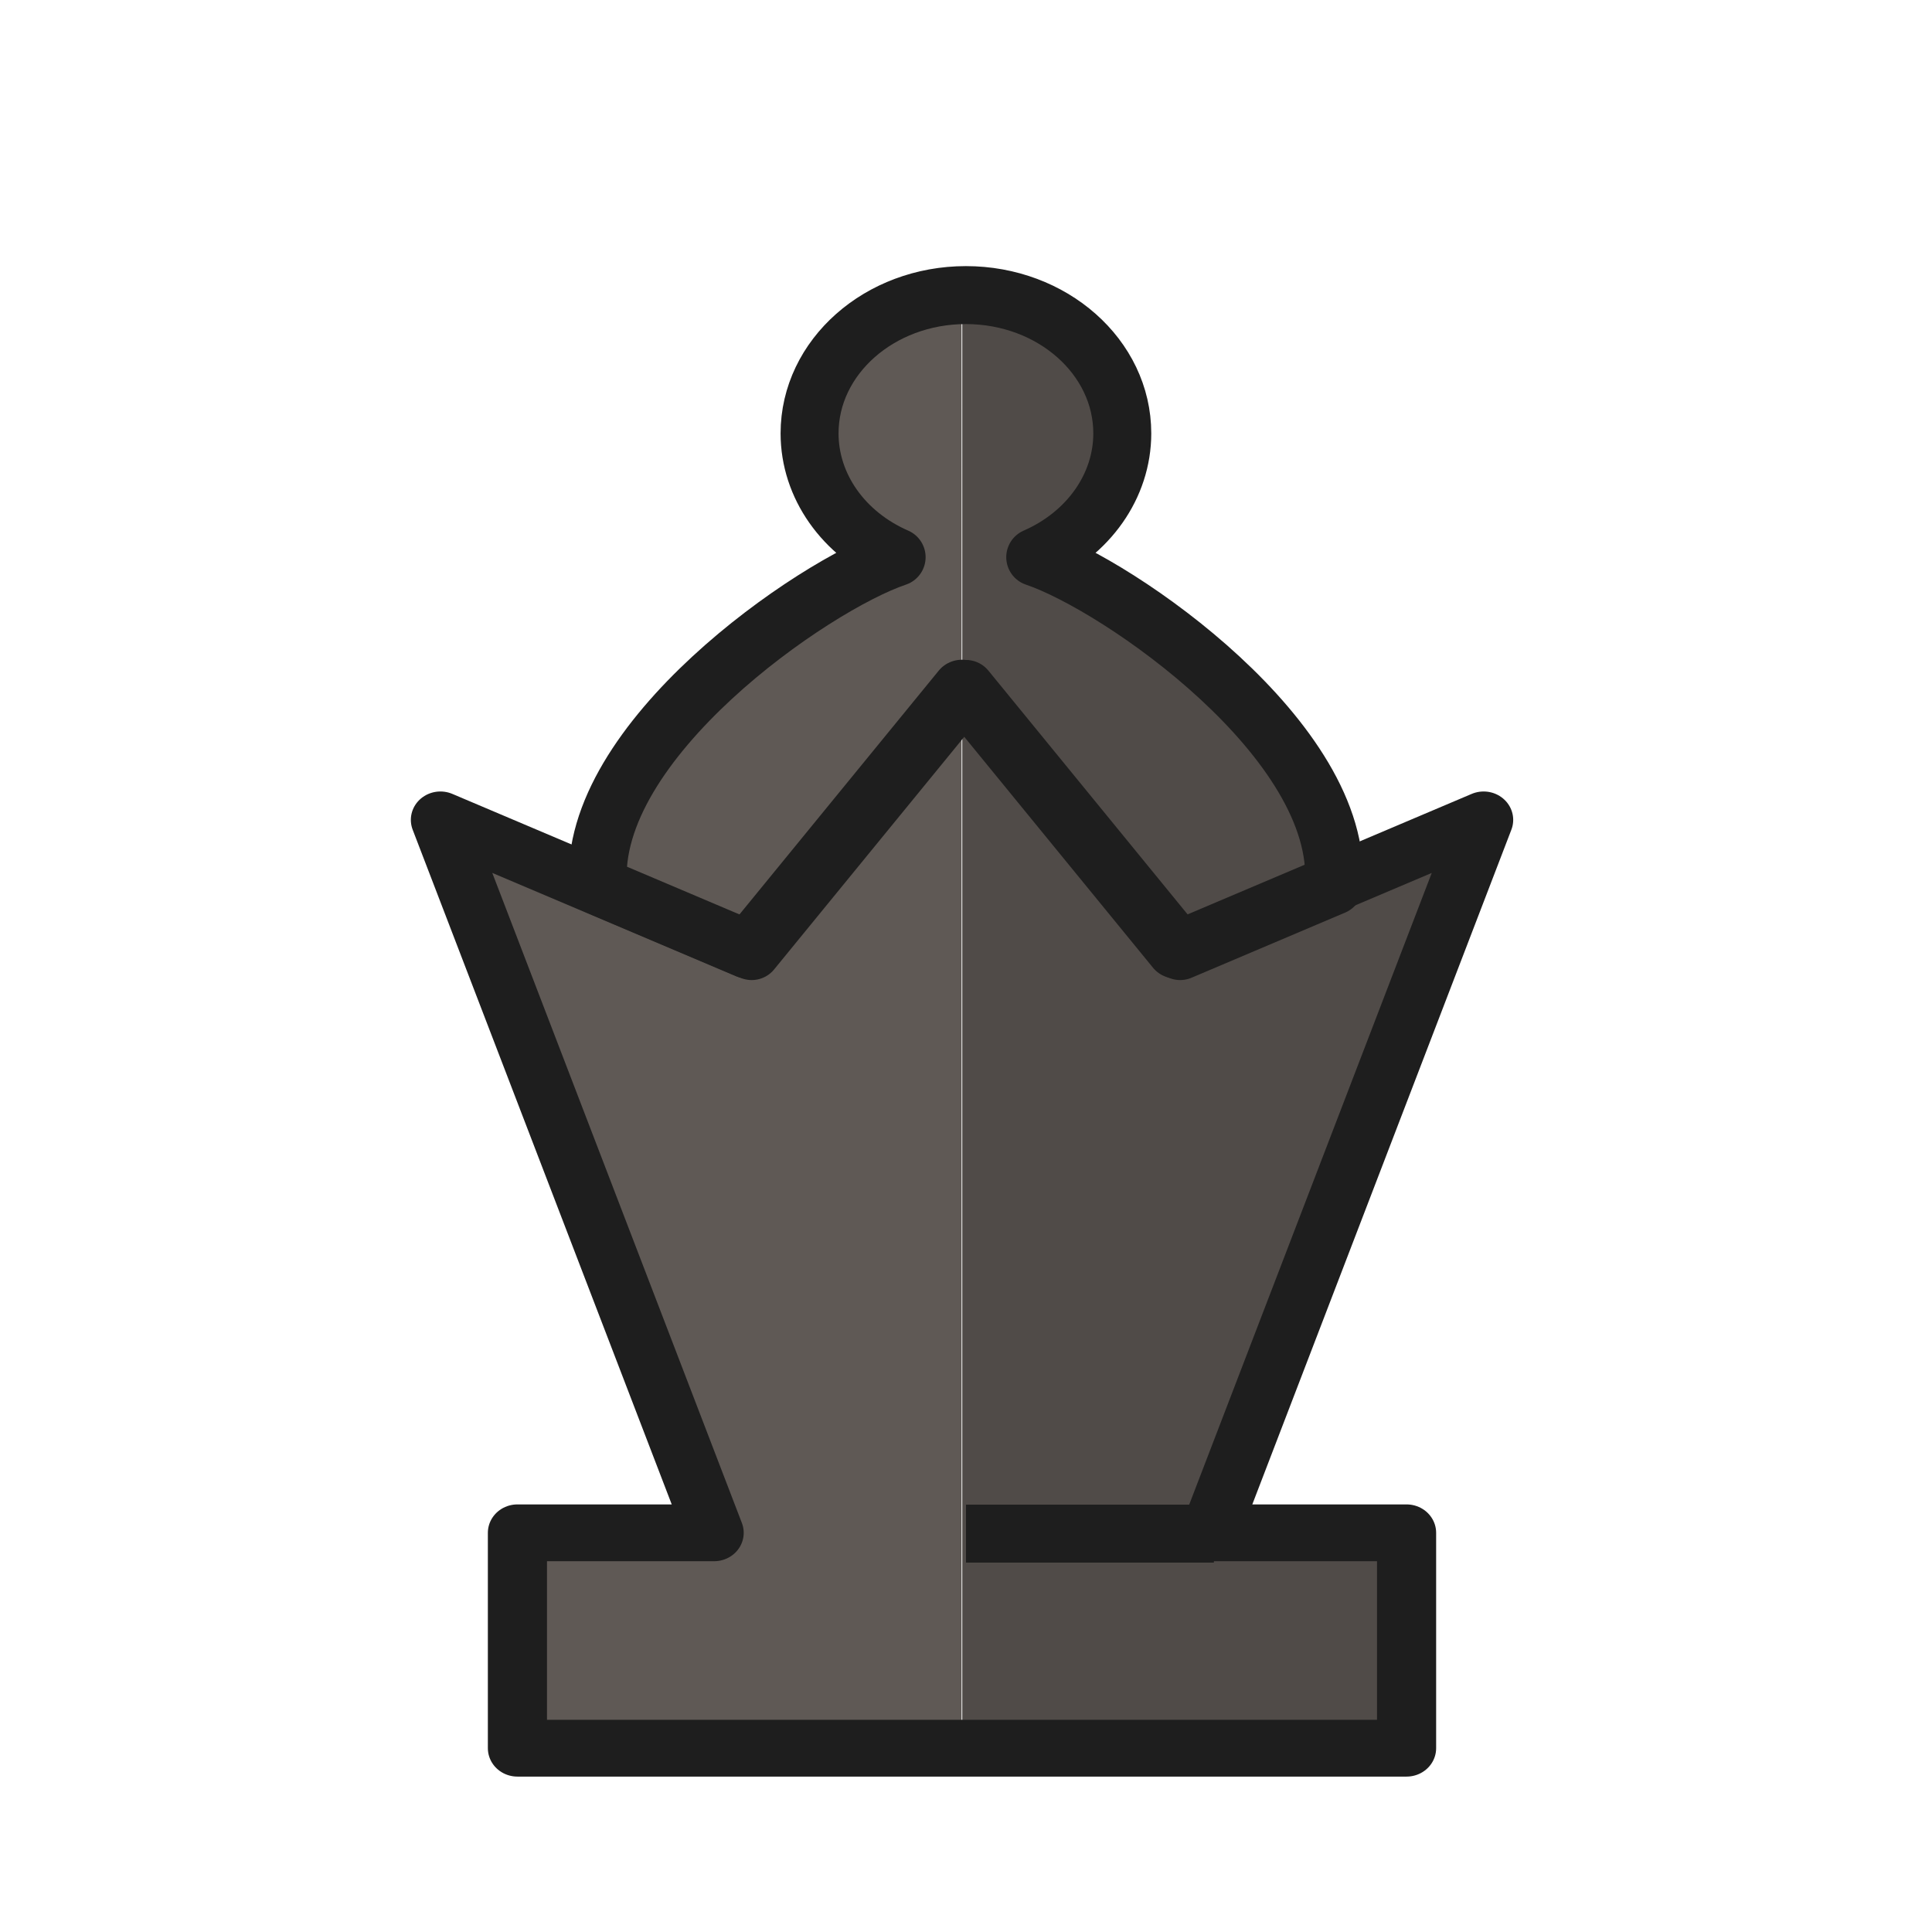
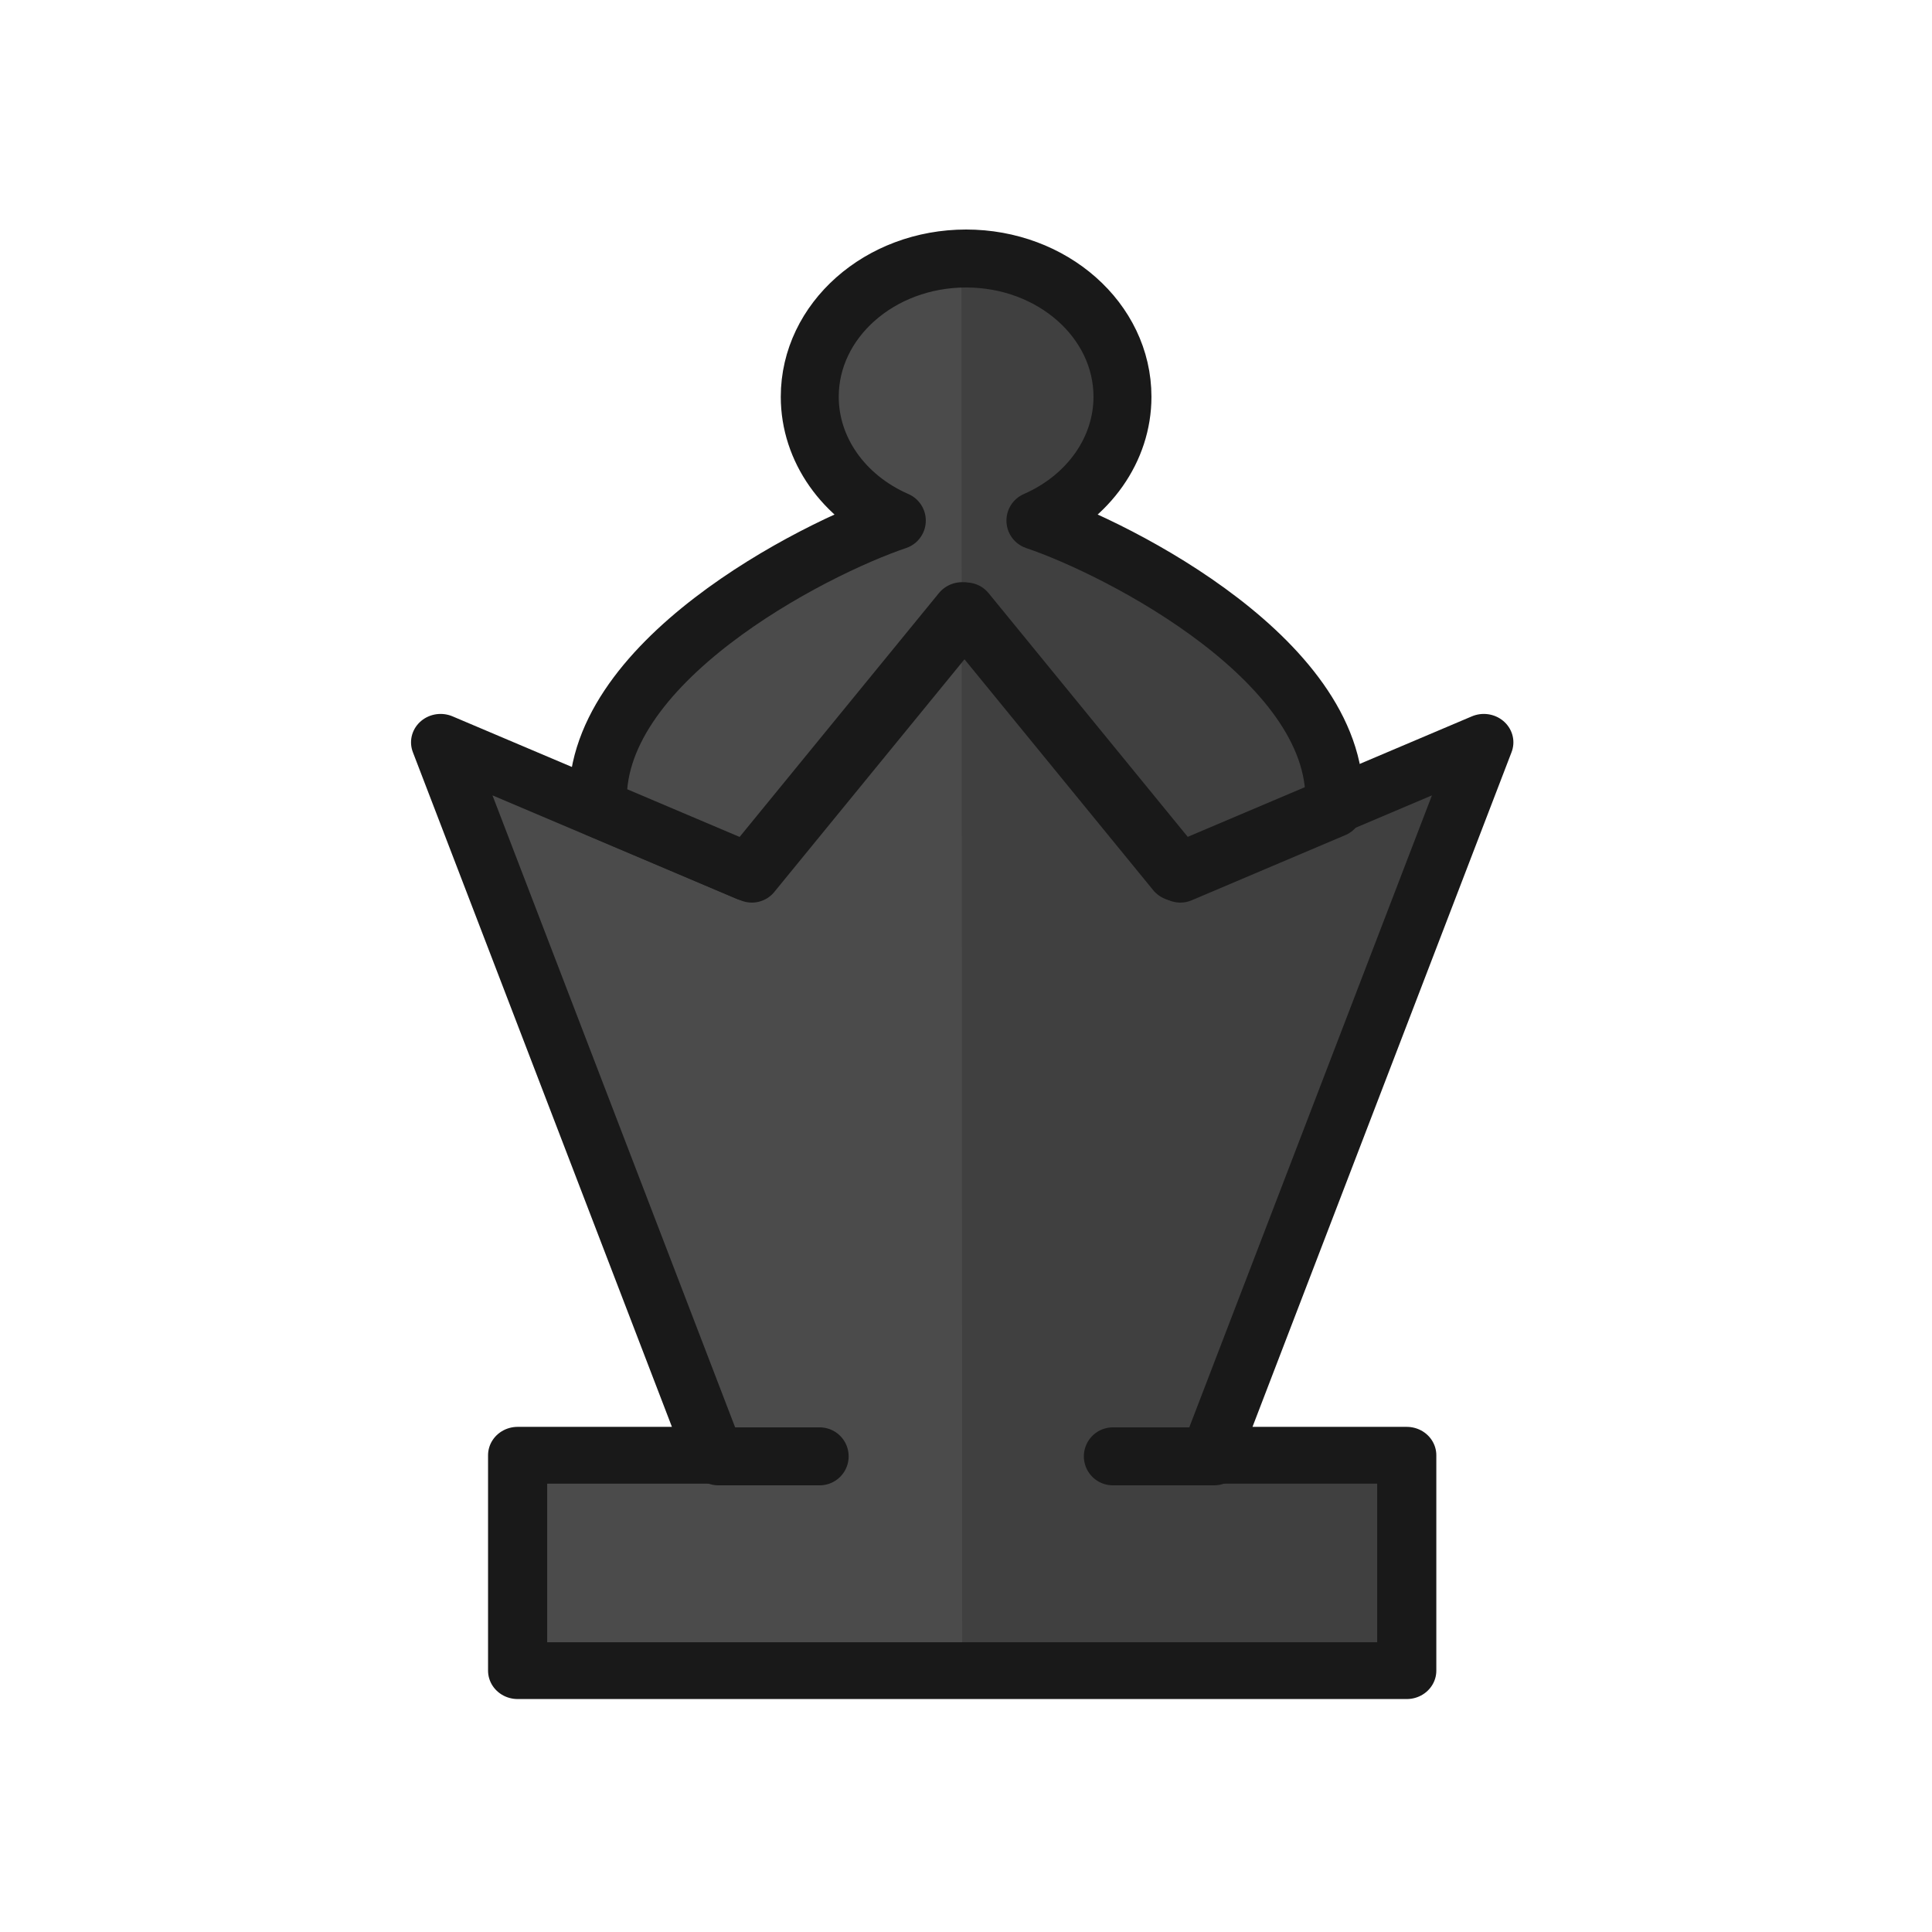
<svg xmlns="http://www.w3.org/2000/svg" width="50mm" height="50mm" clip-rule="evenodd" fill-rule="evenodd" image-rendering="optimizeQuality" shape-rendering="geometricPrecision" text-rendering="geometricPrecision" version="1.1" viewBox="0 0 50 50">
-   <g transform="translate(470.46 -454.86)">
-     <g transform="translate(-4.7414 16.367)">
-       <g transform="matrix(2.139 0 0 2.0546 -3092.8 1226.7)" stroke-width=".716">
-         <path transform="matrix(.12369 0 0 .12878 1419.5 -627.82)" d="m-1452.7 1925c-8.448-3e-4 -15.297 6.056-15.295 13.525 0 5.141 3.303 9.835 8.516 12.113-8.35 2.501-26.965 13.591-29.207 32.151l-15.034-6.374 26.775 69.736h-19.236v21.066h43.484v-103.69l-20.953 25.639 20.955-25.639v-11.48z" fill="#5f5955" />
-         <path transform="matrix(.12369 0 0 .12878 687.45 -133.84)" d="m4465.8-1911v142.22h43.484v-21.066h-19.24l26.775-69.736-30.066 12.748 15.033-6.374c-1.509-17.223-20.697-29.691-29.209-32.153 5.213-2.278 8.518-6.971 8.518-12.111 0-7.47-6.847-13.528-15.295-13.527z" fill="#504b48" />
-         <path transform="scale(.26458)" d="m4686-1417.2-9.797 12.478-14.057-6.205 12.518 33.941h-8.996v10.254h40.66v-10.254h-8.994l12.518-33.941-14.055 6.205z" fill="none" stroke="#1e1e1e" stroke-linecap="round" stroke-linejoin="round" stroke-width="2.704" />
+   <path d="m25.002 6.69c-2.235-7.99e-5 -4.047 1.602-4.046 3.579 0 1.36 0.873 2.602 2.253 3.205-2.209 0.662-7.134 2.538-7.727 7.449l-3.978-1.687 7.084 18.452h-5.089v5.574l11.486-0.04h0.038l11.486 0.04v-5.574h-5.09l7.084-18.452-3.978 1.687c-0.593-4.911-5.518-6.787-7.728-7.449 1.379-0.603 2.253-1.845 2.253-3.205 5.29e-4 -1.976-1.812-3.579-4.047-3.579-5.45e-4 0.003-1e-3 0.006-0.002 0.009z" style="fill:#4b4b4b;stroke-width:.189" />
+   <g transform="translate(520.22 -486.53)">
+     <g transform="translate(-51.819 -14.842)">
+       <g transform="translate(-2.6775 60.872)">
+         <g transform="matrix(2.139 0 0 2.0546 -3092.8 1226.7)" style="stroke-width:.716">
+           <path transform="matrix(.12369 0 0 .12878 687.45 -133.84)" d="m4465.7-1906.8 0.075 138.06h43.484v-21.066h-19.24l26.775-69.736-30.066 12.748 15.033-6.374c-1.509-17.223-20.697-25.691-29.209-28.153 5.213-2.278 8.518-6.971 8.518-12.111 0-7.47-6.921-13.373-15.37-13.372z" style="fill:#000000;opacity:.15" />
+           <path transform="scale(.26458)" d="m4686-1417.2-9.797 12.478-14.057-6.205 12.518 33.941h-8.996v10.254h40.66v-10.254h-8.994l12.518-33.941-14.055 6.205z" style="fill:none;stroke-linecap:round;stroke-linejoin:round;stroke-width:2.704;stroke:#191919" />
+         </g>
+         <path d="m-440.72 447.19c-2.235-1e-4 -4.047 1.603-4.047 3.579 0 1.36 0.873 2.602 2.253 3.204-2.168 0.729-8.003 3.708-7.728 7.449l3.977 1.687 5.545-6.784 5.544 6.784 3.977-1.687c0.276-3.741-5.56-6.719-7.728-7.449 1.379-0.603 2.253-1.844 2.253-3.204 4.2e-4 -1.976-1.812-3.579-4.047-3.579z" style="fill:none;stroke-linecap:round;stroke-linejoin:round;stroke-width:1.5;stroke:#191919" />
      </g>
-       <path d="m-440.72 446.13c-2.235-1e-4 -4.047 1.603-4.047 3.579 0 1.36 0.873 2.602 2.253 3.204-2.168 0.729-8.003 4.766-7.728 8.507l3.977 1.687 5.545-6.784 5.544 6.784 3.977-1.687c0.276-3.741-5.56-7.778-7.728-8.507 1.379-0.603 2.253-1.844 2.253-3.204 4.2e-4 -1.976-1.812-3.579-4.047-3.579z" fill="none" stroke="#1e1e1e" stroke-linecap="round" stroke-linejoin="round" stroke-width="1.5" />
    </g>
-     <path d="m-445.46 494.55 6.415-5e-4" fill="none" stroke="#1e1e1e" stroke-width="1.5" />
+     <path d="m-501.63 524.22h2.623" style="fill:none;stroke-linecap:round;stroke-width:1.5;stroke:#191919" />
+     <path d="m-491.42 524.22h2.623" style="fill:none;stroke-linecap:round;stroke-width:1.5;stroke:#191919" />
  </g>
</svg>
